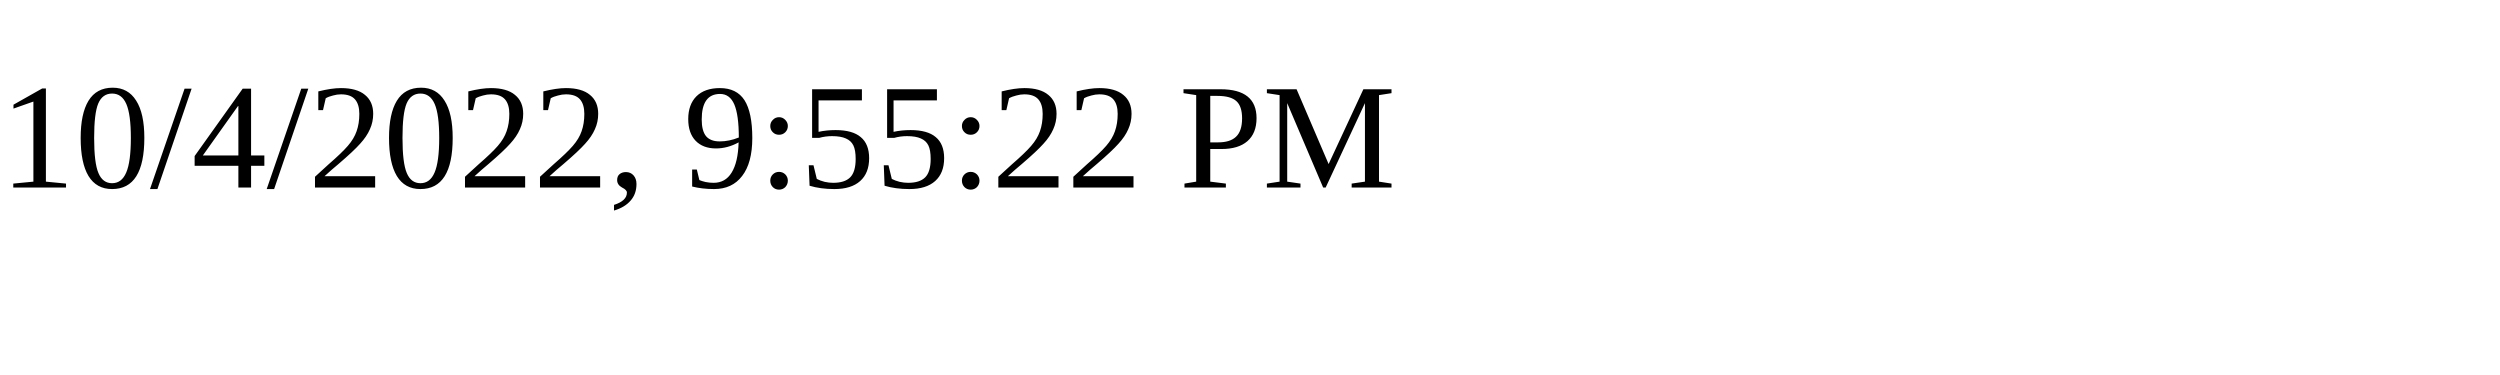
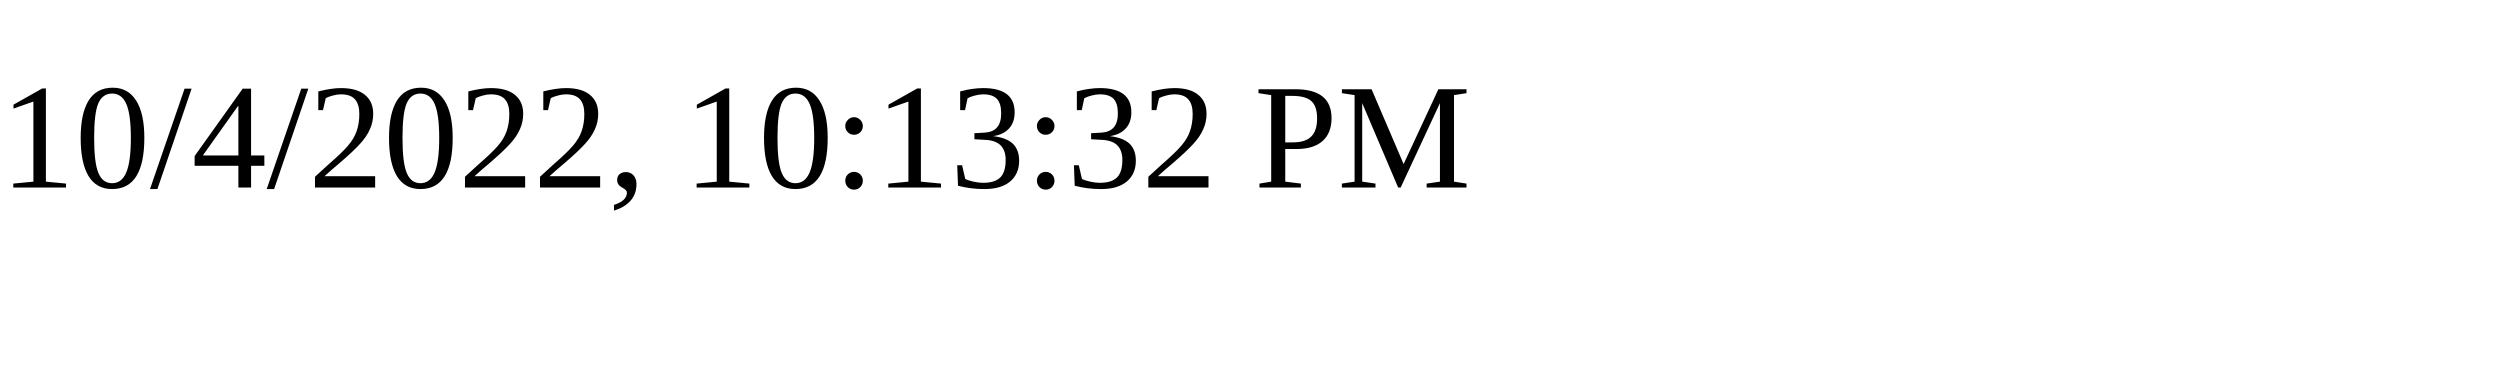
<svg xmlns="http://www.w3.org/2000/svg" height="30" width="200">
-   <text x="0" y="15">10/4/2022, 9:55:22 PM</text>
+   <text x="0" y="15">10/4/2022, 10:13:32 PM</text>
</svg>
